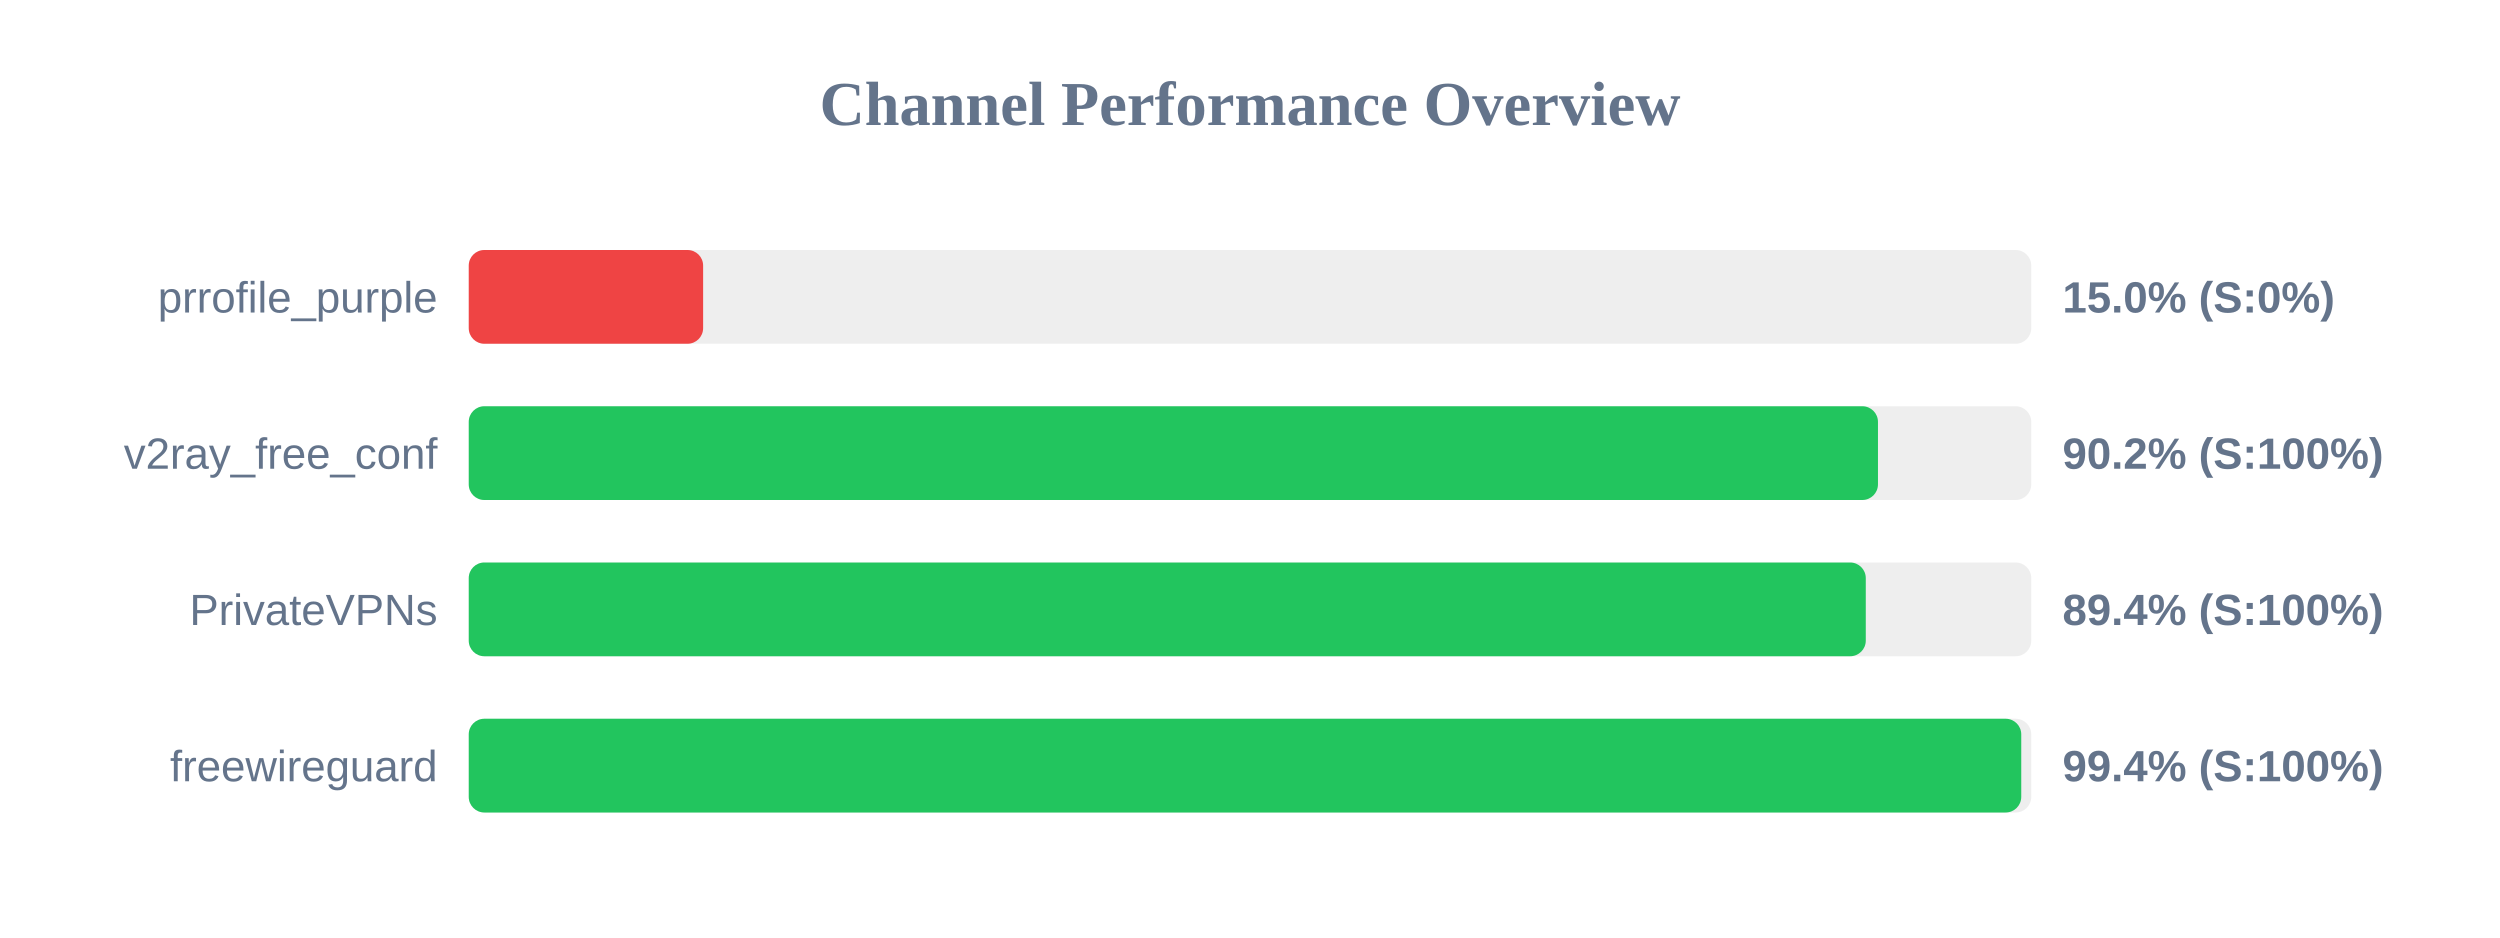
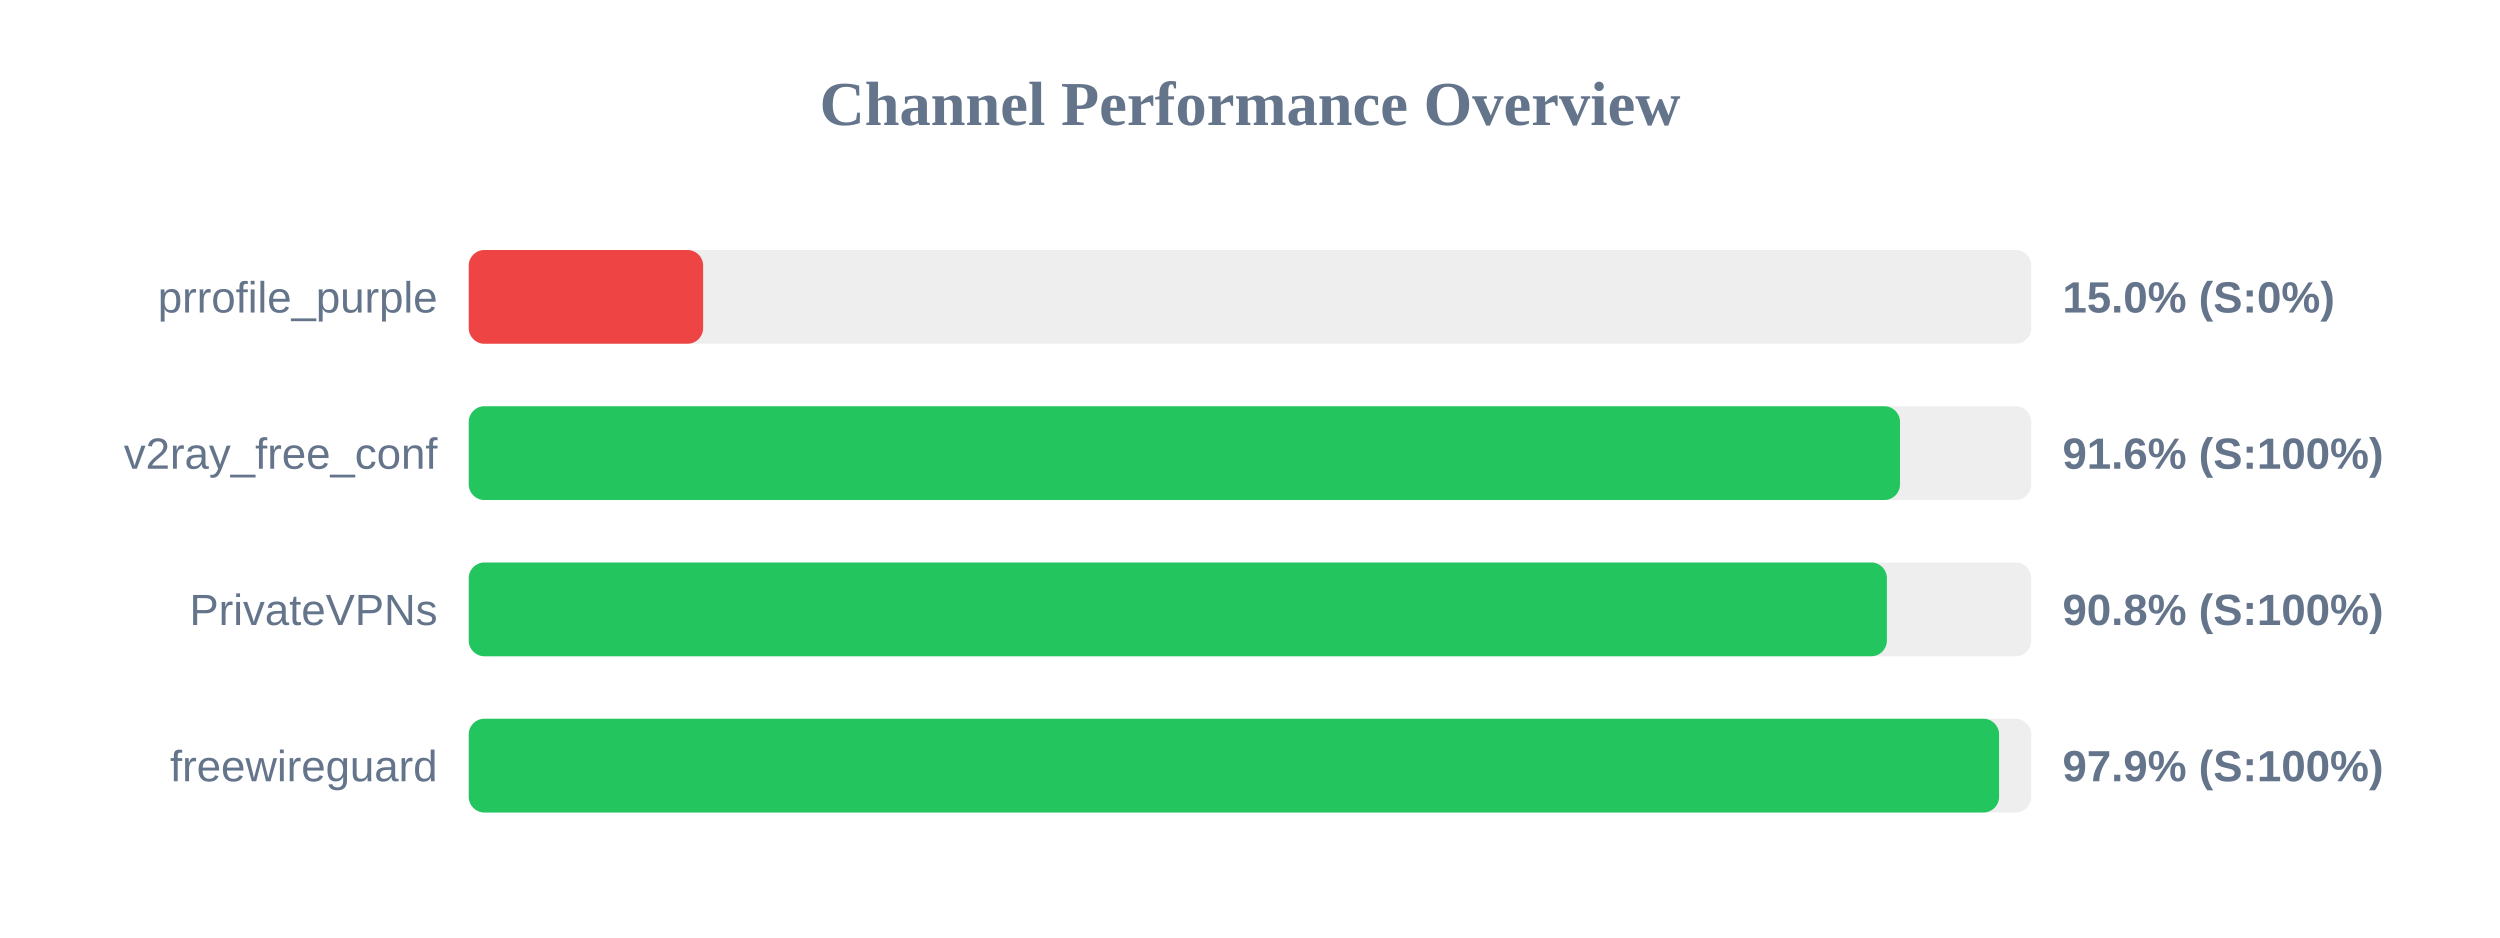
<svg xmlns="http://www.w3.org/2000/svg" width="800" height="300" version="1.1">
  <style>
        .row { font: 14px Arial; fill: #64748b; }
        .score { font: bold 14px Arial; fill: #64748b; }
    </style>
  <text x="400" y="40" text-anchor="middle" font-size="20px" font-weight="bold" fill="#64748b">Channel Performance Overview</text>
  <rect x="150" y="80" width="500" height="30" fill="#eee" rx="5" />
  <rect x="150" y="80" width="75.0" height="30" fill="#ef4444" rx="5" />
  <text x="140" y="100" text-anchor="end" class="row">prrofile_purple</text>
  <text x="660" y="100" text-anchor="start" class="score">15.0% (S:0%)</text>
  <rect x="150" y="130" width="500" height="30" fill="#eee" rx="5" />
-   <rect x="150" y="130" width="450.95" height="30" fill="#22c55e" rx="5" />
+   <rect x="150" y="130" width="458.0" height="30" fill="#22c55e" rx="5" />
  <text x="140" y="150" text-anchor="end" class="row">v2ray_free_conf</text>
-   <text x="660" y="150" text-anchor="start" class="score">90.2% (S:100%)</text>
+   <text x="660" y="150" text-anchor="start" class="score">91.6% (S:100%)</text>
  <rect x="150" y="180" width="500" height="30" fill="#eee" rx="5" />
-   <rect x="150" y="180" width="447.05" height="30" fill="#22c55e" rx="5" />
+   <rect x="150" y="180" width="453.8" height="30" fill="#22c55e" rx="5" />
  <text x="140" y="200" text-anchor="end" class="row">PrivateVPNs</text>
-   <text x="660" y="200" text-anchor="start" class="score">89.4% (S:100%)</text>
+   <text x="660" y="200" text-anchor="start" class="score">90.8% (S:100%)</text>
  <rect x="150" y="230" width="500" height="30" fill="#eee" rx="5" />
-   <rect x="150" y="230" width="496.8" height="30" fill="#22c55e" rx="5" />
+   <rect x="150" y="230" width="489.7" height="30" fill="#22c55e" rx="5" />
  <text x="140" y="250" text-anchor="end" class="row">freewireguard</text>
-   <text x="660" y="250" text-anchor="start" class="score">99.4% (S:100%)</text>
+   <text x="660" y="250" text-anchor="start" class="score">97.9% (S:100%)</text>
</svg>
